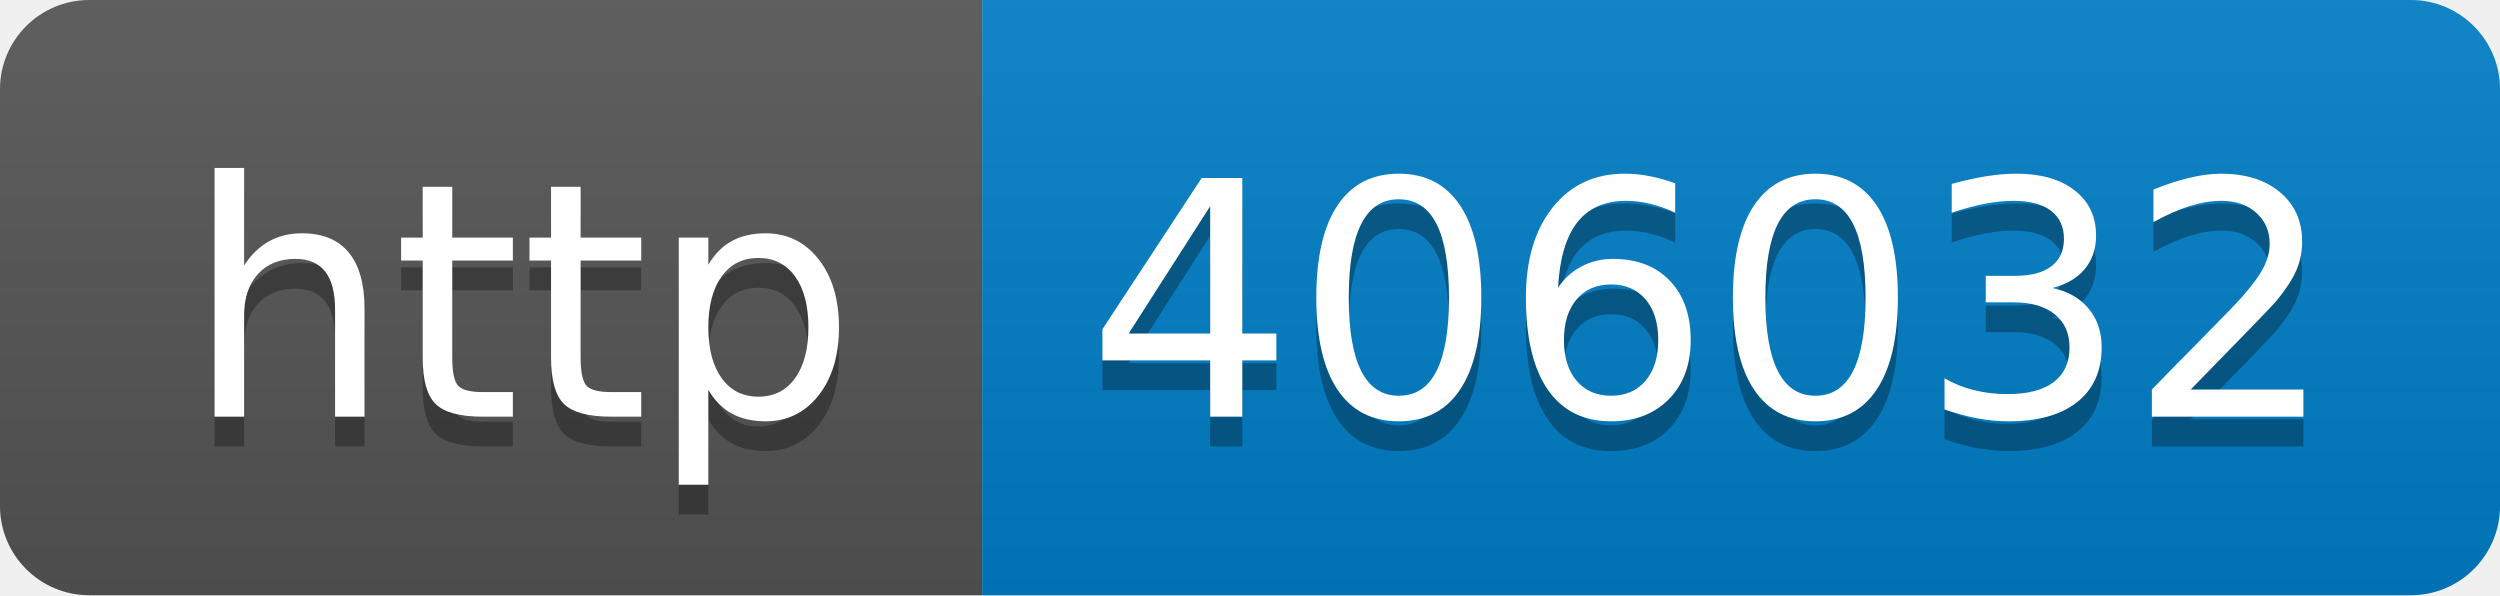
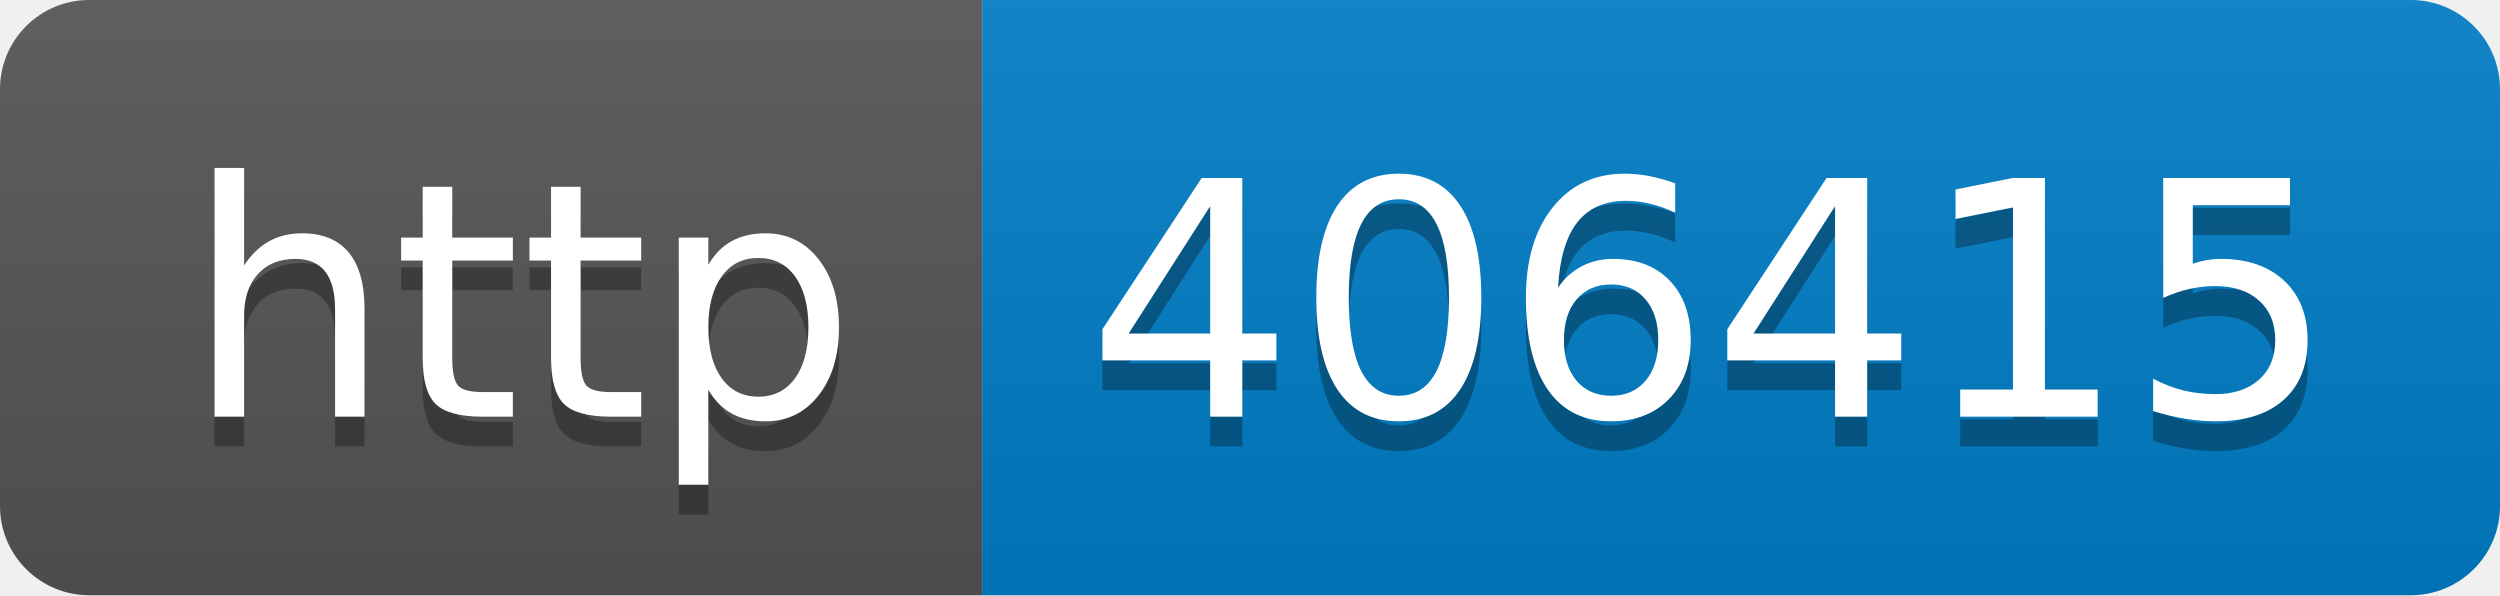
- <svg xmlns="http://www.w3.org/2000/svg" width="84" height="20" role="img" aria-label="http: 406032">
+ <svg xmlns="http://www.w3.org/2000/svg" width="84" height="20" role="img" aria-label="http: 406415">
  <linearGradient id="s" x2="0" y2="100%">
    <stop offset="0" stop-color="#bbb" stop-opacity=".1" />
    <stop offset="1" stop-opacity=".1" />
  </linearGradient>
  <clipPath id="r">
    <rect width="84" height="20" rx="3" fill="#fff" />
  </clipPath>
  <g clip-path="url(#r)">
    <rect width="33" height="20" fill="#555" />
    <rect x="33" width="51" height="20" fill="#007ec6" />
    <rect width="84" height="20" fill="url(#s)" />
  </g>
  <g fill="#fff" text-anchor="middle" font-family="Verdana,Geneva,DejaVu Sans,sans-serif" text-rendering="geometricPrecision" font-size="110">
    <text aria-hidden="true" x="175" y="150" fill="#010101" fill-opacity=".3" transform="scale(.1)" textLength="230">http</text>
    <text x="175" y="140" transform="scale(.1)" fill="#fff" textLength="230">http</text>
-     <text aria-hidden="true" x="575" y="150" fill="#010101" fill-opacity=".3" transform="scale(.1)" textLength="410">406032</text>
-     <text x="575" y="140" transform="scale(.1)" fill="#fff" textLength="410">406032</text>
+     <text aria-hidden="true" x="575" y="150" fill="#010101" fill-opacity=".3" transform="scale(.1)" textLength="410">406415</text>
+     <text x="575" y="140" transform="scale(.1)" fill="#fff" textLength="410">406415</text>
  </g>
</svg>
